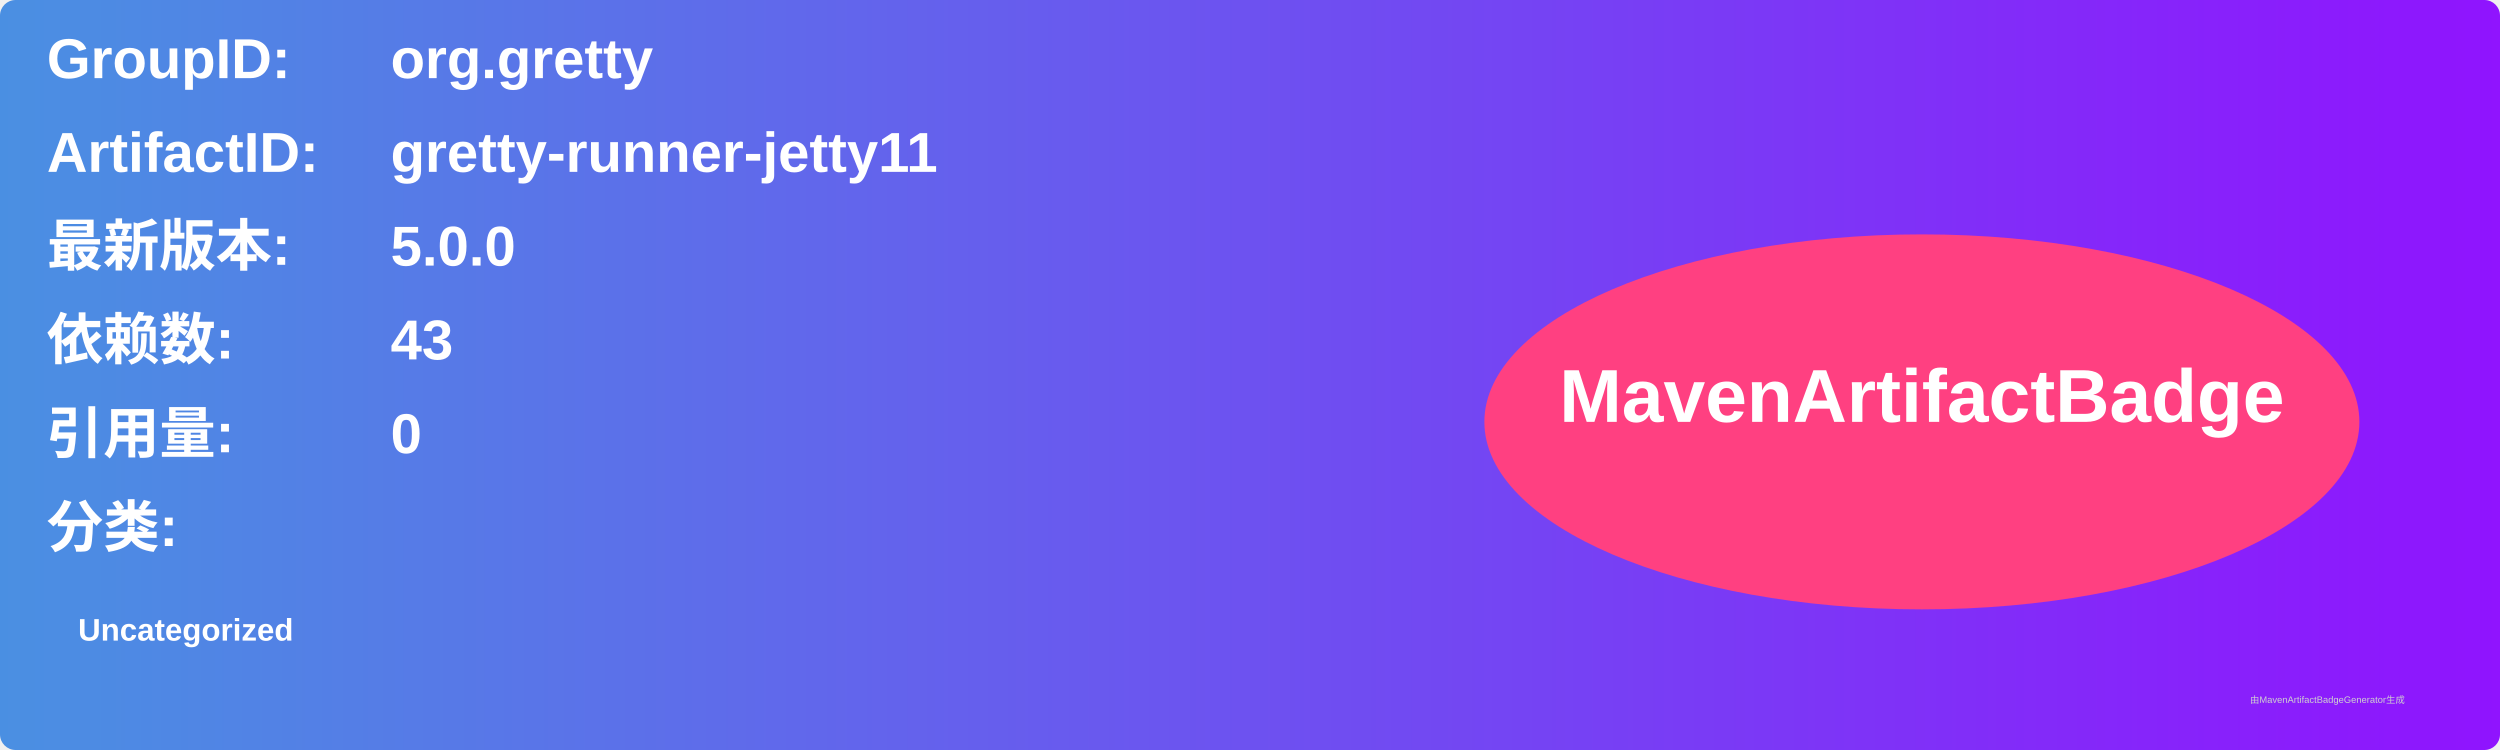
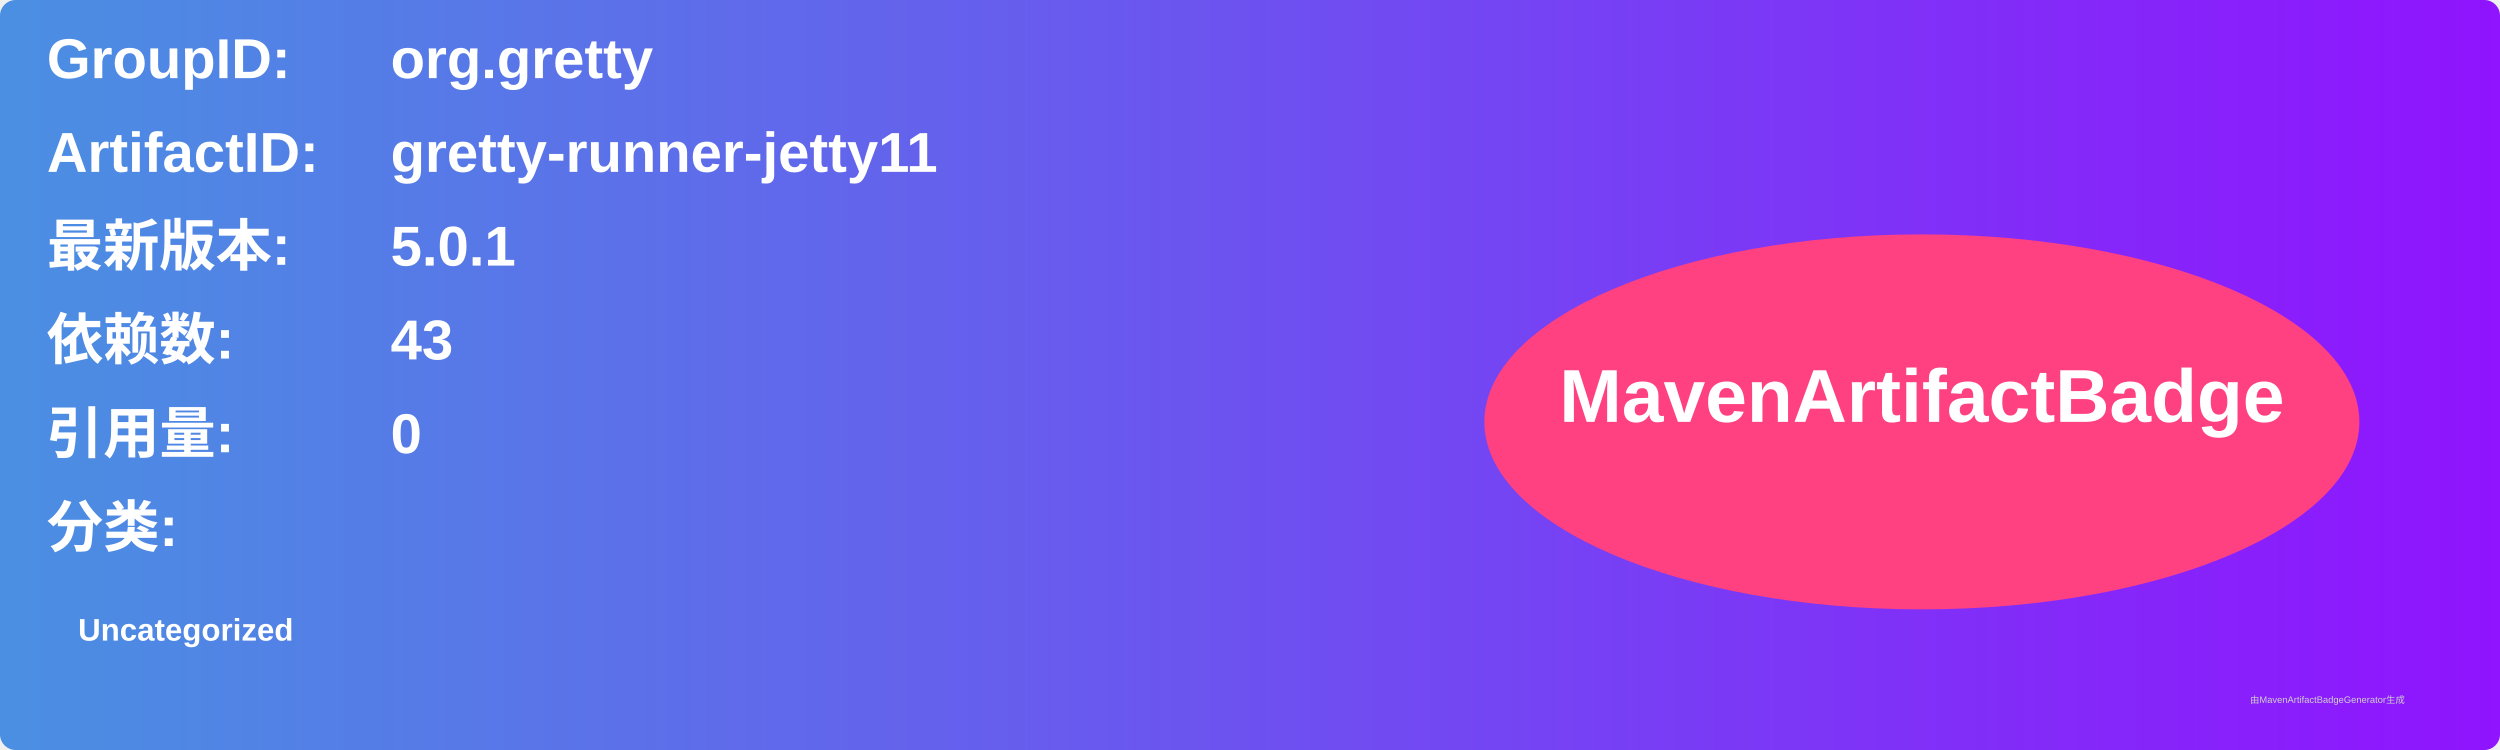
<svg xmlns="http://www.w3.org/2000/svg" width="800" height="240" viewBox="0 0 800 240">
  <linearGradient id="grad" x1="0%" y1="0%" x2="100%" y2="0%">
    <stop offset="0%" stop-color="#4a90e2" />
    <stop offset="100%" stop-color="#9013fe" />
  </linearGradient>
  <rect width="100%" height="100%" rx="5" ry="5" fill="url(#grad)" />
  <g transform="translate(15, 15)">
    <text x="0" y="10" font-family="Arial" font-size="18" fill="white" font-weight="bold" width="260">GroupID:</text>
    <text x="110" y="10" font-family="Arial" font-size="18" fill="white" font-weight="bold" width="460">org.gretty</text>
    <text x="0" y="40" font-family="Arial" font-size="18" fill="white" font-weight="bold" width="260">ArtifactID:</text>
    <text x="110" y="40" font-family="Arial" font-size="18" fill="white" font-weight="bold" width="460">gretty-runner-jetty11</text>
    <text x="0" y="70" font-family="Arial" font-size="18" fill="white" font-weight="bold">最新版本:</text>
    <text x="110" y="70" font-family="Arial" font-size="18" fill="white" font-weight="bold">
-       <tspan font-weight="bold">5.0.0</tspan>
+       <tspan font-weight="bold">5.0.1</tspan>
    </text>
    <text x="0" y="100" font-family="Arial" font-size="18" fill="white" font-weight="bold">依赖数: </text>
    <text x="110" y="100" font-family="Arial" font-size="18" fill="white">
      <tspan font-weight="bold">43</tspan>
    </text>
    <text x="0" y="130" font-family="Arial" font-size="18" fill="white" font-weight="bold">引用量: </text>
    <text x="110" y="130" font-family="Arial" font-size="18" fill="white">
      <tspan font-weight="bold">0</tspan>
    </text>
    <text x="0" y="160" font-family="Arial" font-size="18" fill="white" font-weight="bold">分类:</text>
    <text x="10" y="190" font-family="Arial" font-size="10" fill="white">
      <tspan font-weight="bold">Uncategorized</tspan>
    </text>
    <ellipse cx="600" cy="120" rx="140" ry="60" fill="#ff4081" />
    <text x="600" y="120" text-anchor="middle" font-family="Arial" font-size="24" fill="white" font-weight="bold">MavenArtifactBadge</text>
  </g>
  <text x="720" y="225" font-family="Arial" font-size="3" fill="#d0d0d0">由MavenArtifactBadgeGenerator生成</text>
</svg>
